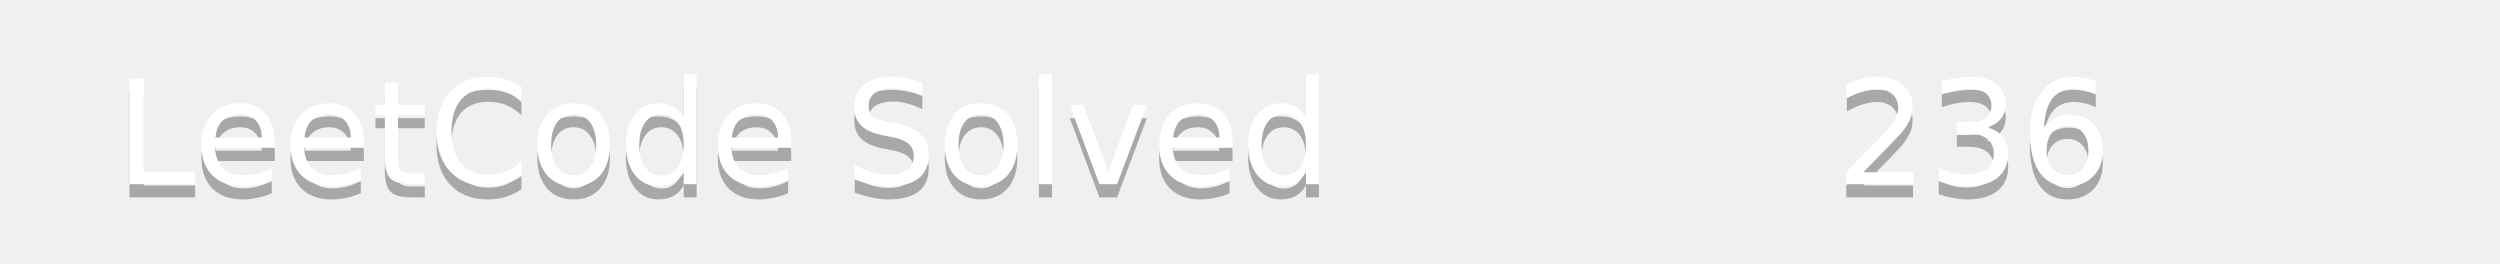
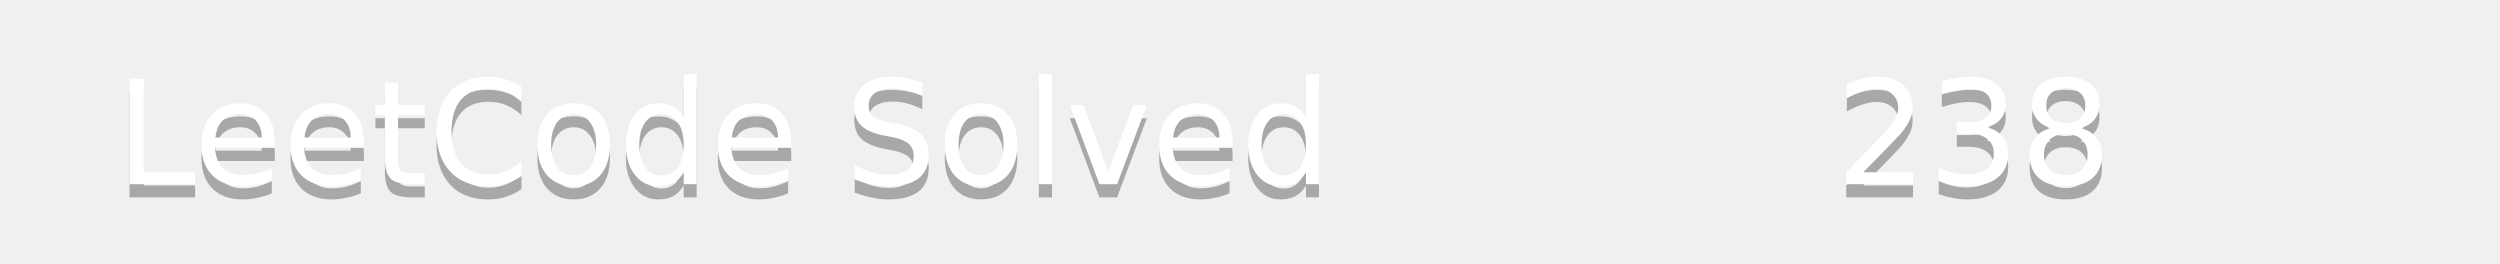
<svg xmlns="http://www.w3.org/2000/svg" width="190" height="20">
  <linearGradient id="b" x2="0" y2="100%">
    <stop offset="0" stop-color="#bbb" stop-opacity=".1" />
    <stop offset="1" stop-opacity=".1" />
  </linearGradient>
  <mask id="a">
    <rect width="190" height="20" rx="3" fill="#fff" />
  </mask>
  <g mask="url(#a)">
    <path fill="#555" d="0 0h110v20H0z" />
    <path fill="#ffa116" d="110 0h80v20H110z" />
    <path fill="url(#b)" d="0 0h190v20H0z" />
  </g>
  <g fill="#fff" text-anchor="middle" font-family="DejaVu Sans,Verdana,Geneva,sans-serif" font-size="11">
    <text x="55" y="15" fill="#010101" fill-opacity=".3">LeetCode Solved</text>
    <text x="55" y="14">LeetCode Solved</text>
-     <text x="150" y="15" fill="#010101" fill-opacity=".3">236</text>
-     <text x="150" y="14">236</text>
+     <text x="150" y="15" fill="#010101" fill-opacity=".3">238</text>
+     <text x="150" y="14">238</text>
  </g>
</svg>
